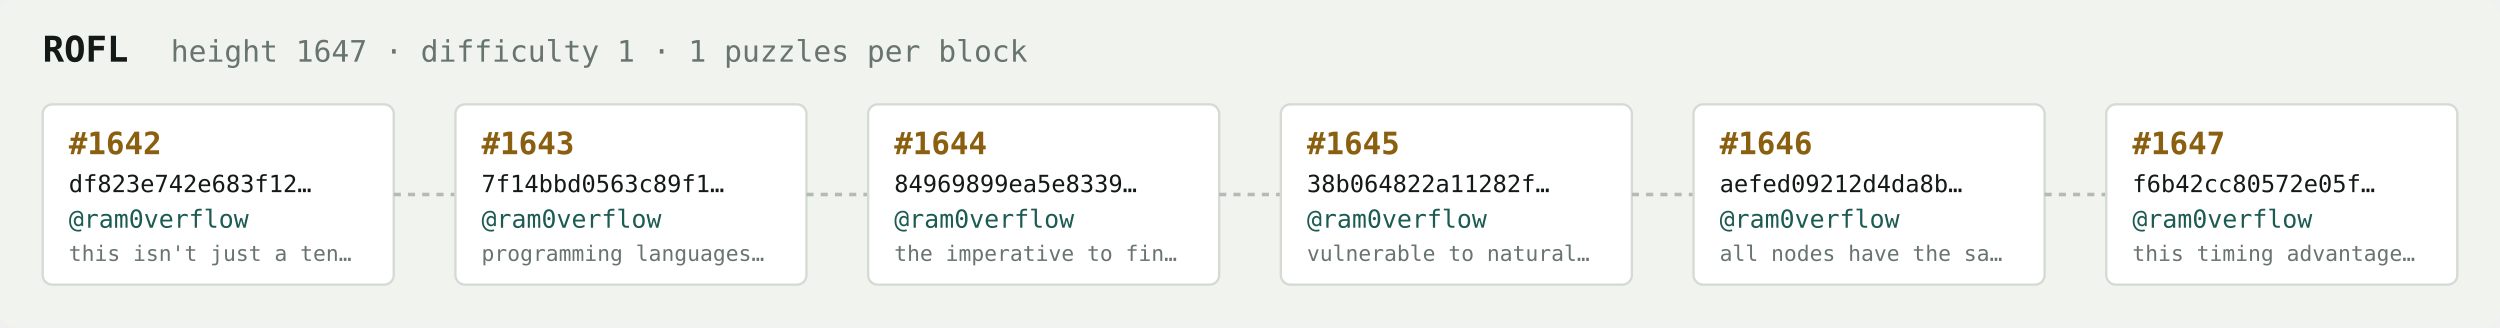
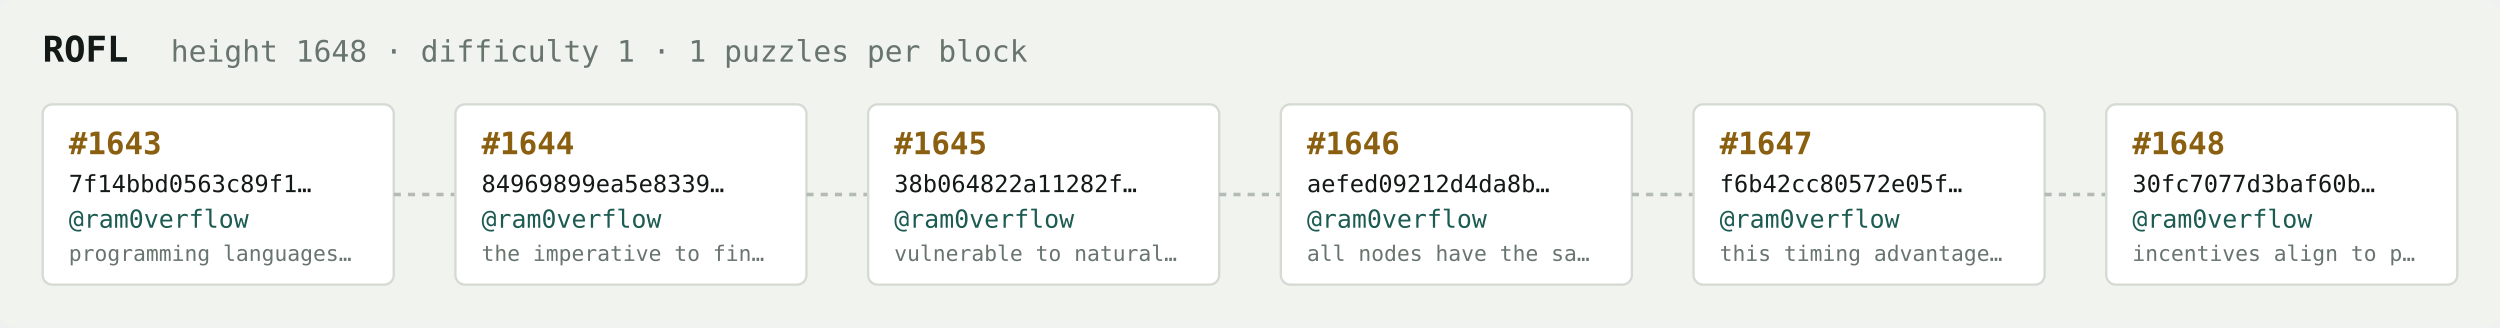
<svg xmlns="http://www.w3.org/2000/svg" width="1054" height="138" viewBox="0 0 1054 138" font-family="ui-monospace,SFMono-Regular,Menlo,monospace">
  <rect fill="#f1f3ef" width="1054" height="138" rx="6" />
  <text x="18" y="26" fill="#121916" font-size="15" font-weight="700">ROFL</text>
-   <text x="72" y="26" fill="#68746e" font-size="12.5">height 1647 · difficulty 1 · 1 puzzles per block</text>
+   <text x="72" y="26" fill="#68746e" font-size="12.5">height 1648 · difficulty 1 · 1 puzzles per block</text>
  <rect x="18" y="44" width="148" height="76" rx="4" fill="#ffffff" stroke="#d5dbd2" stroke-width="1" />
-   <text x="29" y="65" fill="#8a5f10" font-size="13" font-weight="700">#1642</text>
-   <text x="29" y="81" fill="#121916" font-size="10">df823e742e683f12…</text>
+   <text x="29" y="65" fill="#8a5f10" font-size="13" font-weight="700">#1643</text>
+   <text x="29" y="81" fill="#121916" font-size="10">7f14bbd0563c89f1…</text>
  <text x="29" y="96" fill="#1c5b52" font-size="10.5">@ram0verflow</text>
-   <text x="29" y="110" fill="#68746e" font-size="9">this isn't just a ten…</text>
+   <text x="29" y="110" fill="#68746e" font-size="9">programming languages…</text>
  <line x1="166" y1="82.0" x2="192" y2="82.0" stroke="#b3bcb4" stroke-width="1.5" stroke-dasharray="3 3" />
  <rect x="192" y="44" width="148" height="76" rx="4" fill="#ffffff" stroke="#d5dbd2" stroke-width="1" />
-   <text x="203" y="65" fill="#8a5f10" font-size="13" font-weight="700">#1643</text>
-   <text x="203" y="81" fill="#121916" font-size="10">7f14bbd0563c89f1…</text>
+   <text x="203" y="65" fill="#8a5f10" font-size="13" font-weight="700">#1644</text>
+   <text x="203" y="81" fill="#121916" font-size="10">84969899ea5e8339…</text>
  <text x="203" y="96" fill="#1c5b52" font-size="10.5">@ram0verflow</text>
-   <text x="203" y="110" fill="#68746e" font-size="9">programming languages…</text>
+   <text x="203" y="110" fill="#68746e" font-size="9">the imperative to fin…</text>
  <line x1="340" y1="82.0" x2="366" y2="82.0" stroke="#b3bcb4" stroke-width="1.5" stroke-dasharray="3 3" />
  <rect x="366" y="44" width="148" height="76" rx="4" fill="#ffffff" stroke="#d5dbd2" stroke-width="1" />
-   <text x="377" y="65" fill="#8a5f10" font-size="13" font-weight="700">#1644</text>
-   <text x="377" y="81" fill="#121916" font-size="10">84969899ea5e8339…</text>
+   <text x="377" y="65" fill="#8a5f10" font-size="13" font-weight="700">#1645</text>
+   <text x="377" y="81" fill="#121916" font-size="10">38b064822a11282f…</text>
  <text x="377" y="96" fill="#1c5b52" font-size="10.5">@ram0verflow</text>
-   <text x="377" y="110" fill="#68746e" font-size="9">the imperative to fin…</text>
+   <text x="377" y="110" fill="#68746e" font-size="9">vulnerable to natural…</text>
  <line x1="514" y1="82.0" x2="540" y2="82.0" stroke="#b3bcb4" stroke-width="1.5" stroke-dasharray="3 3" />
  <rect x="540" y="44" width="148" height="76" rx="4" fill="#ffffff" stroke="#d5dbd2" stroke-width="1" />
-   <text x="551" y="65" fill="#8a5f10" font-size="13" font-weight="700">#1645</text>
-   <text x="551" y="81" fill="#121916" font-size="10">38b064822a11282f…</text>
+   <text x="551" y="65" fill="#8a5f10" font-size="13" font-weight="700">#1646</text>
+   <text x="551" y="81" fill="#121916" font-size="10">aefed09212d4da8b…</text>
  <text x="551" y="96" fill="#1c5b52" font-size="10.5">@ram0verflow</text>
-   <text x="551" y="110" fill="#68746e" font-size="9">vulnerable to natural…</text>
+   <text x="551" y="110" fill="#68746e" font-size="9">all nodes have the sa…</text>
  <line x1="688" y1="82.0" x2="714" y2="82.0" stroke="#b3bcb4" stroke-width="1.5" stroke-dasharray="3 3" />
  <rect x="714" y="44" width="148" height="76" rx="4" fill="#ffffff" stroke="#d5dbd2" stroke-width="1" />
-   <text x="725" y="65" fill="#8a5f10" font-size="13" font-weight="700">#1646</text>
-   <text x="725" y="81" fill="#121916" font-size="10">aefed09212d4da8b…</text>
+   <text x="725" y="65" fill="#8a5f10" font-size="13" font-weight="700">#1647</text>
+   <text x="725" y="81" fill="#121916" font-size="10">f6b42cc80572e05f…</text>
  <text x="725" y="96" fill="#1c5b52" font-size="10.5">@ram0verflow</text>
-   <text x="725" y="110" fill="#68746e" font-size="9">all nodes have the sa…</text>
+   <text x="725" y="110" fill="#68746e" font-size="9">this timing advantage…</text>
  <line x1="862" y1="82.0" x2="888" y2="82.0" stroke="#b3bcb4" stroke-width="1.5" stroke-dasharray="3 3" />
  <rect x="888" y="44" width="148" height="76" rx="4" fill="#ffffff" stroke="#d5dbd2" stroke-width="1" />
-   <text x="899" y="65" fill="#8a5f10" font-size="13" font-weight="700">#1647</text>
-   <text x="899" y="81" fill="#121916" font-size="10">f6b42cc80572e05f…</text>
+   <text x="899" y="65" fill="#8a5f10" font-size="13" font-weight="700">#1648</text>
+   <text x="899" y="81" fill="#121916" font-size="10">30fc7077d3baf60b…</text>
  <text x="899" y="96" fill="#1c5b52" font-size="10.5">@ram0verflow</text>
-   <text x="899" y="110" fill="#68746e" font-size="9">this timing advantage…</text>
+   <text x="899" y="110" fill="#68746e" font-size="9">incentives align to p…</text>
</svg>
